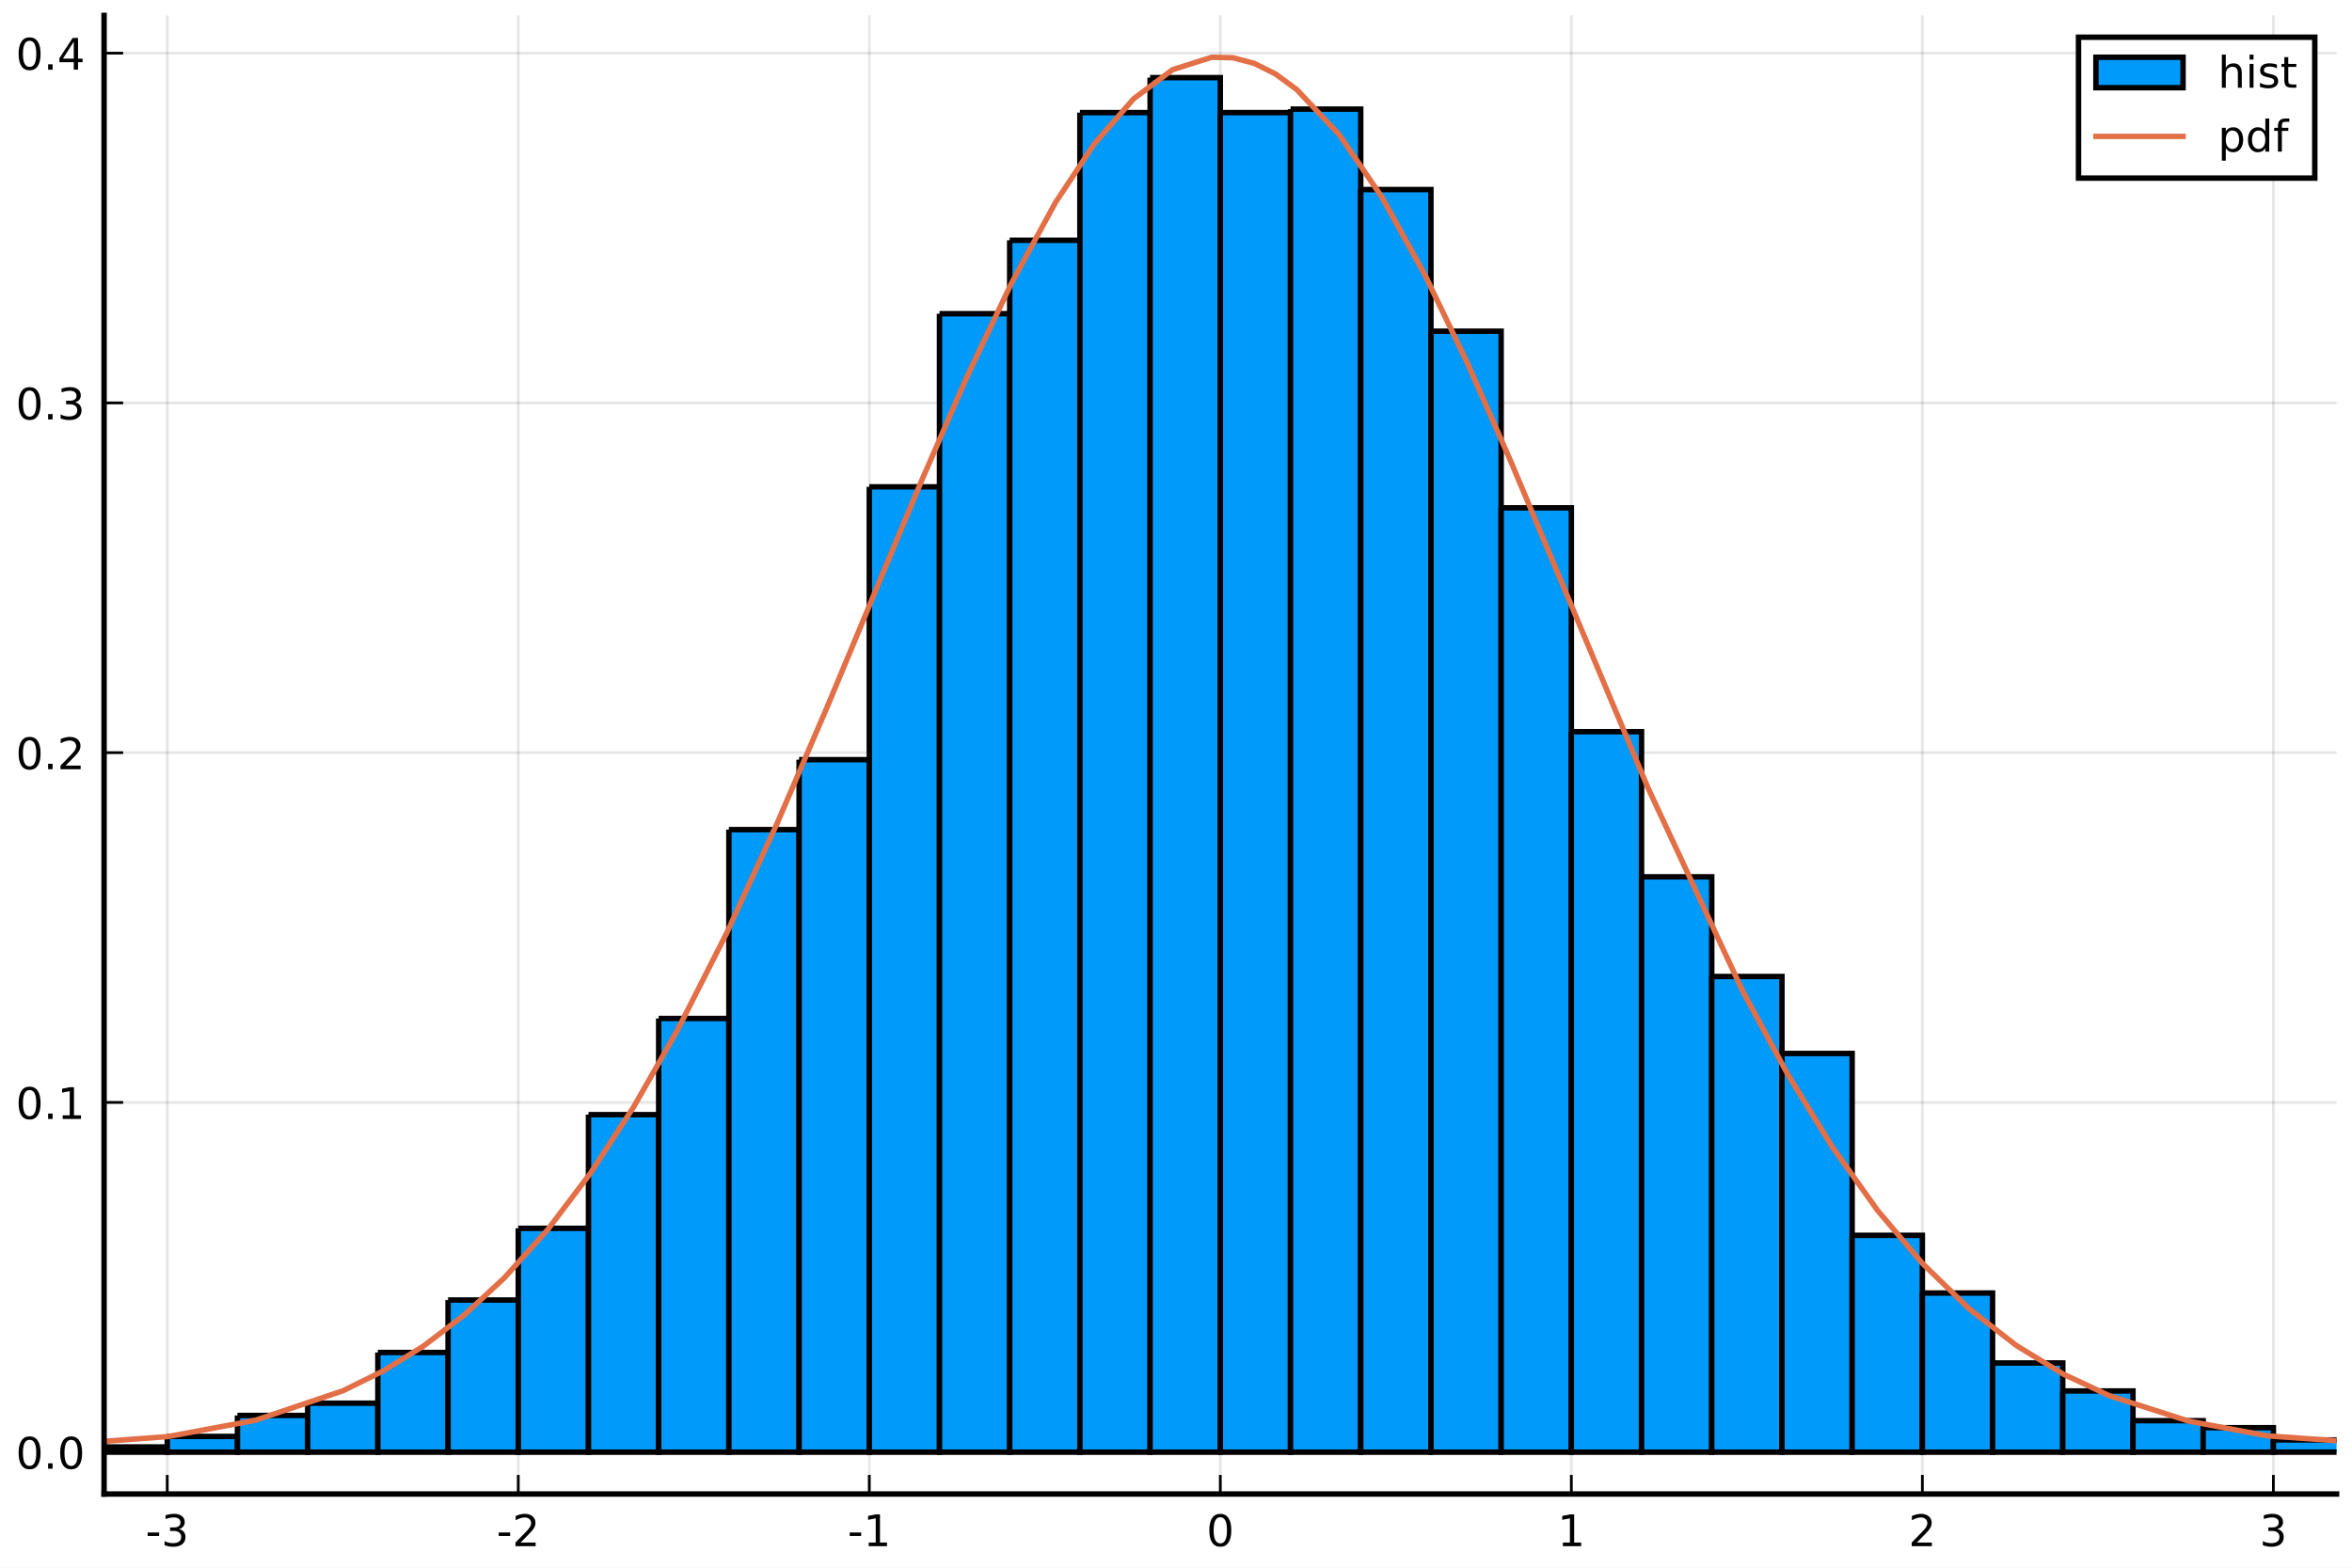
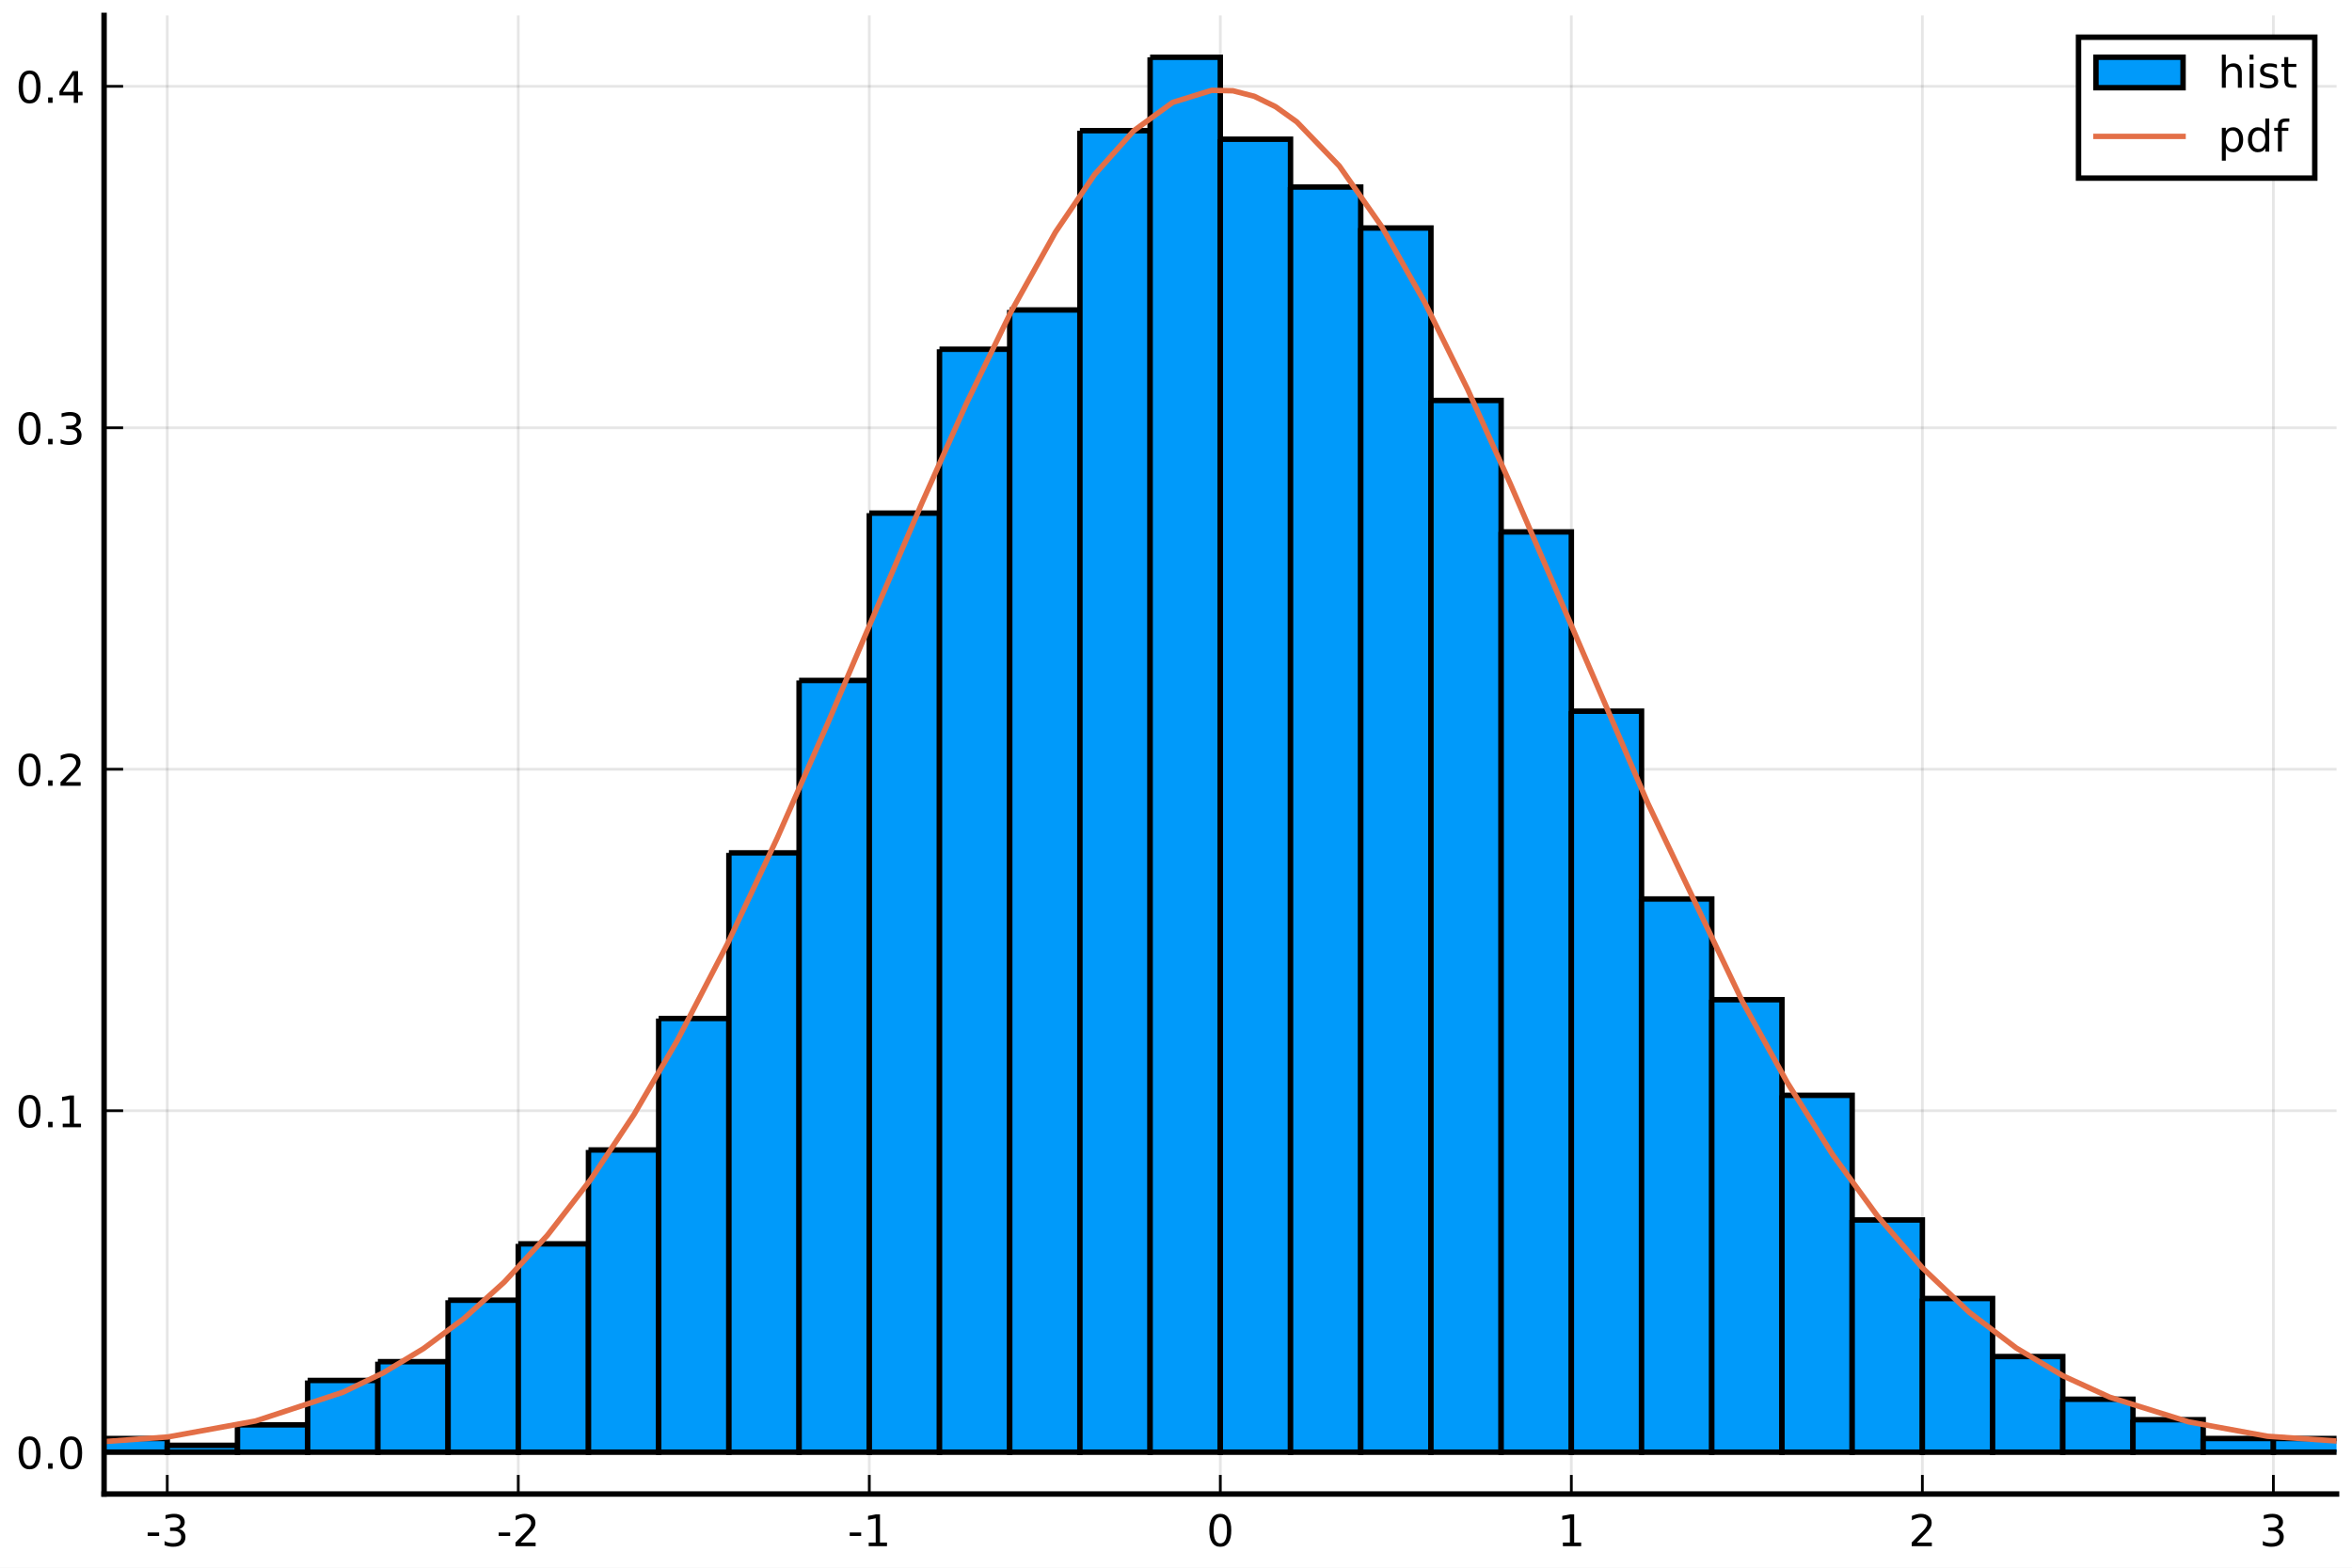
<svg xmlns="http://www.w3.org/2000/svg" xmlns:xlink="http://www.w3.org/1999/xlink" height="288pt" version="1.1" viewBox="0 0 432 288" width="432pt">
  <defs>
    <style type="text/css">
*{stroke-linecap:butt;stroke-linejoin:round;}
  </style>
  </defs>
  <g id="figure_1">
    <g id="patch_1">
      <path d="M 0 288  L 432 288  L 432 0  L 0 0  z " style="fill:#ffffff;" />
    </g>
    <g id="axes_1">
      <g id="patch_2">
        <path d="M 19.115 274.465  L 429.165 274.465  L 429.165 2.835  L 19.115 2.835  z " style="fill:#ffffff;" />
      </g>
      <g id="matplotlib.axis_1">
        <g id="xtick_1">
          <g id="line2d_1">
-             <path clip-path="url(#p0fd3b96373)" d="M 30.72 274.465  L 30.72 2.835  " style="fill:none;stroke:#000000;stroke-linecap:square;stroke-opacity:0.1;stroke-width:0.5;" />
+             <path clip-path="url(#p67e2ae4044)" d="M 30.72 274.465  L 30.72 2.835  " style="fill:none;stroke:#000000;stroke-linecap:square;stroke-opacity:0.1;stroke-width:0.5;" />
          </g>
          <g id="line2d_2">
            <defs>
-               <path d="M 0 0  L 0 -3.5  " id="mccc73d9f5c" style="stroke:#000000;stroke-width:0.5;" />
-             </defs>
-             <g>
-               <use style="stroke:#000000;stroke-width:0.5;" x="30.72" xlink:href="#mccc73d9f5c" y="274.465" />
+               <path d="M 0 0  L 0 -3.5  " id="m897deafb7d" style="stroke:#000000;stroke-width:0.5;" />
+             </defs>
+             <g>
+               <use style="stroke:#000000;stroke-width:0.5;" x="30.72" xlink:href="#m897deafb7d" y="274.465" />
            </g>
          </g>
          <g id="text_1">
            <defs>
              <path d="M 4.891 31.391  L 31.203 31.391  L 31.203 23.391  L 4.891 23.391  z " id="DejaVuSans-45" />
              <path d="M 40.578 39.312  Q 47.656 37.797 51.625 33  Q 55.609 28.219 55.609 21.188  Q 55.609 10.406 48.188 4.484  Q 40.766 -1.422 27.094 -1.422  Q 22.516 -1.422 17.656 -0.516  Q 12.797 0.391 7.625 2.203  L 7.625 11.719  Q 11.719 9.328 16.594 8.109  Q 21.484 6.891 26.812 6.891  Q 36.078 6.891 40.938 10.547  Q 45.797 14.203 45.797 21.188  Q 45.797 27.641 41.281 31.266  Q 36.766 34.906 28.719 34.906  L 20.219 34.906  L 20.219 43.016  L 29.109 43.016  Q 36.375 43.016 40.234 45.922  Q 44.094 48.828 44.094 54.297  Q 44.094 59.906 40.109 62.906  Q 36.141 65.922 28.719 65.922  Q 24.656 65.922 20.016 65.031  Q 15.375 64.156 9.812 62.312  L 9.812 71.094  Q 15.438 72.656 20.344 73.438  Q 25.25 74.219 29.594 74.219  Q 40.828 74.219 47.359 69.109  Q 53.906 64.016 53.906 55.328  Q 53.906 49.266 50.438 45.094  Q 46.969 40.922 40.578 39.312  z " id="DejaVuSans-51" />
            </defs>
            <g transform="translate(26.73173 284.0441)scale(0.08 -0.08)">
              <use xlink:href="#DejaVuSans-45" />
              <use x="36.084" xlink:href="#DejaVuSans-51" />
            </g>
          </g>
        </g>
        <g id="xtick_2">
          <g id="line2d_3">
-             <path clip-path="url(#p0fd3b96373)" d="M 95.193 274.465  L 95.193 2.835  " style="fill:none;stroke:#000000;stroke-linecap:square;stroke-opacity:0.1;stroke-width:0.5;" />
+             <path clip-path="url(#p67e2ae4044)" d="M 95.193 274.465  L 95.193 2.835  " style="fill:none;stroke:#000000;stroke-linecap:square;stroke-opacity:0.1;stroke-width:0.5;" />
          </g>
          <g id="line2d_4">
            <g>
-               <use style="stroke:#000000;stroke-width:0.5;" x="95.193" xlink:href="#mccc73d9f5c" y="274.465" />
+               <use style="stroke:#000000;stroke-width:0.5;" x="95.193" xlink:href="#m897deafb7d" y="274.465" />
            </g>
          </g>
          <g id="text_2">
            <defs>
              <path d="M 19.188 8.297  L 53.609 8.297  L 53.609 0  L 7.328 0  L 7.328 8.297  Q 12.938 14.109 22.625 23.891  Q 32.328 33.688 34.812 36.531  Q 39.547 41.844 41.422 45.531  Q 43.312 49.219 43.312 52.781  Q 43.312 58.594 39.234 62.25  Q 35.156 65.922 28.609 65.922  Q 23.969 65.922 18.812 64.312  Q 13.672 62.703 7.812 59.422  L 7.812 69.391  Q 13.766 71.781 18.938 73  Q 24.125 74.219 28.422 74.219  Q 39.75 74.219 46.484 68.547  Q 53.219 62.891 53.219 53.422  Q 53.219 48.922 51.531 44.891  Q 49.859 40.875 45.406 35.406  Q 44.188 33.984 37.641 27.219  Q 31.109 20.453 19.188 8.297  z " id="DejaVuSans-50" />
            </defs>
            <g transform="translate(91.20511 284.0441)scale(0.08 -0.08)">
              <use xlink:href="#DejaVuSans-45" />
              <use x="36.084" xlink:href="#DejaVuSans-50" />
            </g>
          </g>
        </g>
        <g id="xtick_3">
          <g id="line2d_5">
-             <path clip-path="url(#p0fd3b96373)" d="M 159.667 274.465  L 159.667 2.835  " style="fill:none;stroke:#000000;stroke-linecap:square;stroke-opacity:0.1;stroke-width:0.5;" />
+             <path clip-path="url(#p67e2ae4044)" d="M 159.667 274.465  L 159.667 2.835  " style="fill:none;stroke:#000000;stroke-linecap:square;stroke-opacity:0.1;stroke-width:0.5;" />
          </g>
          <g id="line2d_6">
            <g>
-               <use style="stroke:#000000;stroke-width:0.5;" x="159.667" xlink:href="#mccc73d9f5c" y="274.465" />
+               <use style="stroke:#000000;stroke-width:0.5;" x="159.667" xlink:href="#m897deafb7d" y="274.465" />
            </g>
          </g>
          <g id="text_3">
            <defs>
              <path d="M 12.406 8.297  L 28.516 8.297  L 28.516 63.922  L 10.984 60.406  L 10.984 69.391  L 28.422 72.906  L 38.281 72.906  L 38.281 8.297  L 54.391 8.297  L 54.391 0  L 12.406 0  z " id="DejaVuSans-49" />
            </defs>
            <g transform="translate(155.6785 284.0441)scale(0.08 -0.08)">
              <use xlink:href="#DejaVuSans-45" />
              <use x="36.084" xlink:href="#DejaVuSans-49" />
            </g>
          </g>
        </g>
        <g id="xtick_4">
          <g id="line2d_7">
-             <path clip-path="url(#p0fd3b96373)" d="M 224.14 274.465  L 224.14 2.835  " style="fill:none;stroke:#000000;stroke-linecap:square;stroke-opacity:0.1;stroke-width:0.5;" />
+             <path clip-path="url(#p67e2ae4044)" d="M 224.14 274.465  L 224.14 2.835  " style="fill:none;stroke:#000000;stroke-linecap:square;stroke-opacity:0.1;stroke-width:0.5;" />
          </g>
          <g id="line2d_8">
            <g>
-               <use style="stroke:#000000;stroke-width:0.5;" x="224.14" xlink:href="#mccc73d9f5c" y="274.465" />
+               <use style="stroke:#000000;stroke-width:0.5;" x="224.14" xlink:href="#m897deafb7d" y="274.465" />
            </g>
          </g>
          <g id="text_4">
            <defs>
              <path d="M 31.781 66.406  Q 24.172 66.406 20.328 58.906  Q 16.5 51.422 16.5 36.375  Q 16.5 21.391 20.328 13.891  Q 24.172 6.391 31.781 6.391  Q 39.453 6.391 43.281 13.891  Q 47.125 21.391 47.125 36.375  Q 47.125 51.422 43.281 58.906  Q 39.453 66.406 31.781 66.406  z M 31.781 74.219  Q 44.047 74.219 50.516 64.516  Q 56.984 54.828 56.984 36.375  Q 56.984 17.969 50.516 8.266  Q 44.047 -1.422 31.781 -1.422  Q 19.531 -1.422 13.062 8.266  Q 6.594 17.969 6.594 36.375  Q 6.594 54.828 13.062 64.516  Q 19.531 74.219 31.781 74.219  z " id="DejaVuSans-48" />
            </defs>
            <g transform="translate(221.595 284.0441)scale(0.08 -0.08)">
              <use xlink:href="#DejaVuSans-48" />
            </g>
          </g>
        </g>
        <g id="xtick_5">
          <g id="line2d_9">
-             <path clip-path="url(#p0fd3b96373)" d="M 288.613 274.465  L 288.613 2.835  " style="fill:none;stroke:#000000;stroke-linecap:square;stroke-opacity:0.1;stroke-width:0.5;" />
+             <path clip-path="url(#p67e2ae4044)" d="M 288.613 274.465  L 288.613 2.835  " style="fill:none;stroke:#000000;stroke-linecap:square;stroke-opacity:0.1;stroke-width:0.5;" />
          </g>
          <g id="line2d_10">
            <g>
-               <use style="stroke:#000000;stroke-width:0.5;" x="288.613" xlink:href="#mccc73d9f5c" y="274.465" />
+               <use style="stroke:#000000;stroke-width:0.5;" x="288.613" xlink:href="#m897deafb7d" y="274.465" />
            </g>
          </g>
          <g id="text_5">
            <g transform="translate(286.0684 284.0441)scale(0.08 -0.08)">
              <use xlink:href="#DejaVuSans-49" />
            </g>
          </g>
        </g>
        <g id="xtick_6">
          <g id="line2d_11">
-             <path clip-path="url(#p0fd3b96373)" d="M 353.087 274.465  L 353.087 2.835  " style="fill:none;stroke:#000000;stroke-linecap:square;stroke-opacity:0.1;stroke-width:0.5;" />
+             <path clip-path="url(#p67e2ae4044)" d="M 353.087 274.465  L 353.087 2.835  " style="fill:none;stroke:#000000;stroke-linecap:square;stroke-opacity:0.1;stroke-width:0.5;" />
          </g>
          <g id="line2d_12">
            <g>
-               <use style="stroke:#000000;stroke-width:0.5;" x="353.087" xlink:href="#mccc73d9f5c" y="274.465" />
+               <use style="stroke:#000000;stroke-width:0.5;" x="353.087" xlink:href="#m897deafb7d" y="274.465" />
            </g>
          </g>
          <g id="text_6">
            <g transform="translate(350.5418 284.0441)scale(0.08 -0.08)">
              <use xlink:href="#DejaVuSans-50" />
            </g>
          </g>
        </g>
        <g id="xtick_7">
          <g id="line2d_13">
-             <path clip-path="url(#p0fd3b96373)" d="M 417.56 274.465  L 417.56 2.835  " style="fill:none;stroke:#000000;stroke-linecap:square;stroke-opacity:0.1;stroke-width:0.5;" />
+             <path clip-path="url(#p67e2ae4044)" d="M 417.56 274.465  L 417.56 2.835  " style="fill:none;stroke:#000000;stroke-linecap:square;stroke-opacity:0.1;stroke-width:0.5;" />
          </g>
          <g id="line2d_14">
            <g>
-               <use style="stroke:#000000;stroke-width:0.5;" x="417.56" xlink:href="#mccc73d9f5c" y="274.465" />
+               <use style="stroke:#000000;stroke-width:0.5;" x="417.56" xlink:href="#m897deafb7d" y="274.465" />
            </g>
          </g>
          <g id="text_7">
            <g transform="translate(415.0151 284.0441)scale(0.08 -0.08)">
              <use xlink:href="#DejaVuSans-51" />
            </g>
          </g>
        </g>
      </g>
      <g id="matplotlib.axis_2">
        <g id="ytick_1">
          <g id="line2d_15">
-             <path clip-path="url(#p0fd3b96373)" d="M 19.115 266.778  L 429.165 266.778  " style="fill:none;stroke:#000000;stroke-linecap:square;stroke-opacity:0.1;stroke-width:0.5;" />
+             <path clip-path="url(#p67e2ae4044)" d="M 19.115 266.778  L 429.165 266.778  " style="fill:none;stroke:#000000;stroke-linecap:square;stroke-opacity:0.1;stroke-width:0.5;" />
          </g>
          <g id="line2d_16">
            <defs>
-               <path d="M 0 0  L 3.5 0  " id="m187444dc14" style="stroke:#000000;stroke-width:0.5;" />
-             </defs>
-             <g>
-               <use style="stroke:#000000;stroke-width:0.5;" x="19.115" xlink:href="#m187444dc14" y="266.778" />
+               <path d="M 0 0  L 3.5 0  " id="mf2815940d1" style="stroke:#000000;stroke-width:0.5;" />
+             </defs>
+             <g>
+               <use style="stroke:#000000;stroke-width:0.5;" x="19.115" xlink:href="#mf2815940d1" y="266.778" />
            </g>
          </g>
          <g id="text_8">
            <defs>
              <path d="M 10.688 12.406  L 21 12.406  L 21 0  L 10.688 0  z " id="DejaVuSans-46" />
            </defs>
            <g transform="translate(2.892146 269.8171)scale(0.08 -0.08)">
              <use xlink:href="#DejaVuSans-48" />
              <use x="63.623" xlink:href="#DejaVuSans-46" />
              <use x="95.41" xlink:href="#DejaVuSans-48" />
            </g>
          </g>
        </g>
        <g id="ytick_2">
          <g id="line2d_17">
-             <path clip-path="url(#p0fd3b96373)" d="M 19.115 202.524  L 429.165 202.524  " style="fill:none;stroke:#000000;stroke-linecap:square;stroke-opacity:0.1;stroke-width:0.5;" />
+             <path clip-path="url(#p67e2ae4044)" d="M 19.115 204.047  L 429.165 204.047  " style="fill:none;stroke:#000000;stroke-linecap:square;stroke-opacity:0.1;stroke-width:0.5;" />
          </g>
          <g id="line2d_18">
            <g>
-               <use style="stroke:#000000;stroke-width:0.5;" x="19.115" xlink:href="#m187444dc14" y="202.524" />
+               <use style="stroke:#000000;stroke-width:0.5;" x="19.115" xlink:href="#mf2815940d1" y="204.047" />
            </g>
          </g>
          <g id="text_9">
-             <g transform="translate(2.892146 205.5638)scale(0.08 -0.08)">
+             <g transform="translate(2.892146 207.0863)scale(0.08 -0.08)">
              <use xlink:href="#DejaVuSans-48" />
              <use x="63.623" xlink:href="#DejaVuSans-46" />
              <use x="95.41" xlink:href="#DejaVuSans-49" />
            </g>
          </g>
        </g>
        <g id="ytick_3">
          <g id="line2d_19">
-             <path clip-path="url(#p0fd3b96373)" d="M 19.115 138.271  L 429.165 138.271  " style="fill:none;stroke:#000000;stroke-linecap:square;stroke-opacity:0.1;stroke-width:0.5;" />
+             <path clip-path="url(#p67e2ae4044)" d="M 19.115 141.316  L 429.165 141.316  " style="fill:none;stroke:#000000;stroke-linecap:square;stroke-opacity:0.1;stroke-width:0.5;" />
          </g>
          <g id="line2d_20">
            <g>
-               <use style="stroke:#000000;stroke-width:0.5;" x="19.115" xlink:href="#m187444dc14" y="138.271" />
+               <use style="stroke:#000000;stroke-width:0.5;" x="19.115" xlink:href="#mf2815940d1" y="141.316" />
            </g>
          </g>
          <g id="text_10">
-             <g transform="translate(2.892146 141.3105)scale(0.08 -0.08)">
+             <g transform="translate(2.892146 144.3554)scale(0.08 -0.08)">
              <use xlink:href="#DejaVuSans-48" />
              <use x="63.623" xlink:href="#DejaVuSans-46" />
              <use x="95.41" xlink:href="#DejaVuSans-50" />
            </g>
          </g>
        </g>
        <g id="ytick_4">
          <g id="line2d_21">
-             <path clip-path="url(#p0fd3b96373)" d="M 19.115 74.018  L 429.165 74.018  " style="fill:none;stroke:#000000;stroke-linecap:square;stroke-opacity:0.1;stroke-width:0.5;" />
+             <path clip-path="url(#p67e2ae4044)" d="M 19.115 78.585  L 429.165 78.585  " style="fill:none;stroke:#000000;stroke-linecap:square;stroke-opacity:0.1;stroke-width:0.5;" />
          </g>
          <g id="line2d_22">
            <g>
-               <use style="stroke:#000000;stroke-width:0.5;" x="19.115" xlink:href="#m187444dc14" y="74.018" />
+               <use style="stroke:#000000;stroke-width:0.5;" x="19.115" xlink:href="#mf2815940d1" y="78.585" />
            </g>
          </g>
          <g id="text_11">
-             <g transform="translate(2.892146 77.05729)scale(0.08 -0.08)">
+             <g transform="translate(2.892146 81.62462)scale(0.08 -0.08)">
              <use xlink:href="#DejaVuSans-48" />
              <use x="63.623" xlink:href="#DejaVuSans-46" />
              <use x="95.41" xlink:href="#DejaVuSans-51" />
            </g>
          </g>
        </g>
        <g id="ytick_5">
          <g id="line2d_23">
-             <path clip-path="url(#p0fd3b96373)" d="M 19.115 9.765  L 429.165 9.765  " style="fill:none;stroke:#000000;stroke-linecap:square;stroke-opacity:0.1;stroke-width:0.5;" />
+             <path clip-path="url(#p67e2ae4044)" d="M 19.115 15.854  L 429.165 15.854  " style="fill:none;stroke:#000000;stroke-linecap:square;stroke-opacity:0.1;stroke-width:0.5;" />
          </g>
          <g id="line2d_24">
            <g>
-               <use style="stroke:#000000;stroke-width:0.5;" x="19.115" xlink:href="#m187444dc14" y="9.765" />
+               <use style="stroke:#000000;stroke-width:0.5;" x="19.115" xlink:href="#mf2815940d1" y="15.854" />
            </g>
          </g>
          <g id="text_12">
            <defs>
              <path d="M 37.797 64.312  L 12.891 25.391  L 37.797 25.391  z M 35.203 72.906  L 47.609 72.906  L 47.609 25.391  L 58.016 25.391  L 58.016 17.188  L 47.609 17.188  L 47.609 0  L 37.797 0  L 37.797 17.188  L 4.891 17.188  L 4.891 26.703  z " id="DejaVuSans-52" />
            </defs>
-             <g transform="translate(2.892146 12.80403)scale(0.08 -0.08)">
+             <g transform="translate(2.892146 18.8938)scale(0.08 -0.08)">
              <use xlink:href="#DejaVuSans-48" />
              <use x="63.623" xlink:href="#DejaVuSans-46" />
              <use x="95.41" xlink:href="#DejaVuSans-52" />
            </g>
          </g>
        </g>
      </g>
      <g id="patch_3">
-         <path clip-path="url(#p0fd3b96373)" d="M -46.648 266.456  L -46.648 266.778  L -33.754 266.778  L -33.754 266.456  L -46.648 266.456  " style="fill:#009afa;stroke:#000000;stroke-linejoin:miter;" />
+         <path clip-path="url(#p67e2ae4044)" d="M -20.859 266.15  L -20.859 266.778  L -7.964 266.778  L -7.964 266.15  L -20.859 266.15  " style="fill:#009afa;stroke:#000000;stroke-linejoin:miter;" />
      </g>
      <g id="patch_4">
-         <path clip-path="url(#p0fd3b96373)" d="M -33.754 266.778  L -33.754 266.778  L -20.859 266.778  L -20.859 266.778  L -33.754 266.778  " style="fill:#009afa;stroke:#000000;stroke-linejoin:miter;" />
+         <path clip-path="url(#p67e2ae4044)" d="M -7.964 265.837  L -7.964 266.778  L 4.931 266.778  L 4.931 265.837  L -7.964 265.837  " style="fill:#009afa;stroke:#000000;stroke-linejoin:miter;" />
      </g>
      <g id="patch_5">
-         <path clip-path="url(#p0fd3b96373)" d="M -20.859 266.456  L -20.859 266.778  L -7.964 266.778  L -7.964 266.456  L -20.859 266.456  " style="fill:#009afa;stroke:#000000;stroke-linejoin:miter;" />
+         <path clip-path="url(#p67e2ae4044)" d="M 4.931 265.837  L 4.931 266.778  L 17.825 266.778  L 17.825 265.837  L 4.931 265.837  " style="fill:#009afa;stroke:#000000;stroke-linejoin:miter;" />
      </g>
      <g id="patch_6">
-         <path clip-path="url(#p0fd3b96373)" d="M -7.964 266.135  L -7.964 266.778  L 4.931 266.778  L 4.931 266.135  L -7.964 266.135  " style="fill:#009afa;stroke:#000000;stroke-linejoin:miter;" />
+         <path clip-path="url(#p67e2ae4044)" d="M 17.825 264.268  L 17.825 266.778  L 30.72 266.778  L 30.72 264.268  L 17.825 264.268  " style="fill:#009afa;stroke:#000000;stroke-linejoin:miter;" />
      </g>
      <g id="patch_7">
-         <path clip-path="url(#p0fd3b96373)" d="M 4.931 266.135  L 4.931 266.778  L 17.825 266.778  L 17.825 266.135  L 4.931 266.135  " style="fill:#009afa;stroke:#000000;stroke-linejoin:miter;" />
+         <path clip-path="url(#p67e2ae4044)" d="M 30.72 265.523  L 30.72 266.778  L 43.615 266.778  L 43.615 265.523  L 30.72 265.523  " style="fill:#009afa;stroke:#000000;stroke-linejoin:miter;" />
      </g>
      <g id="patch_8">
-         <path clip-path="url(#p0fd3b96373)" d="M 17.825 265.814  L 17.825 266.778  L 30.72 266.778  L 30.72 265.814  L 17.825 265.814  " style="fill:#009afa;stroke:#000000;stroke-linejoin:miter;" />
+         <path clip-path="url(#p67e2ae4044)" d="M 43.615 261.759  L 43.615 266.778  L 56.509 266.778  L 56.509 261.759  L 43.615 261.759  " style="fill:#009afa;stroke:#000000;stroke-linejoin:miter;" />
      </g>
      <g id="patch_9">
-         <path clip-path="url(#p0fd3b96373)" d="M 30.72 263.886  L 30.72 266.778  L 43.615 266.778  L 43.615 263.886  L 30.72 263.886  " style="fill:#009afa;stroke:#000000;stroke-linejoin:miter;" />
+         <path clip-path="url(#p67e2ae4044)" d="M 56.509 253.604  L 56.509 266.778  L 69.404 266.778  L 69.404 253.604  L 56.509 253.604  " style="fill:#009afa;stroke:#000000;stroke-linejoin:miter;" />
      </g>
      <g id="patch_10">
-         <path clip-path="url(#p0fd3b96373)" d="M 43.615 260.031  L 43.615 266.778  L 56.509 266.778  L 56.509 260.031  L 43.615 260.031  " style="fill:#009afa;stroke:#000000;stroke-linejoin:miter;" />
+         <path clip-path="url(#p67e2ae4044)" d="M 69.404 250.154  L 69.404 266.778  L 82.299 266.778  L 82.299 250.154  L 69.404 250.154  " style="fill:#009afa;stroke:#000000;stroke-linejoin:miter;" />
      </g>
      <g id="patch_11">
-         <path clip-path="url(#p0fd3b96373)" d="M 56.509 257.782  L 56.509 266.778  L 69.404 266.778  L 69.404 257.782  L 56.509 257.782  " style="fill:#009afa;stroke:#000000;stroke-linejoin:miter;" />
+         <path clip-path="url(#p67e2ae4044)" d="M 82.299 238.862  L 82.299 266.778  L 95.193 266.778  L 95.193 238.862  L 82.299 238.862  " style="fill:#009afa;stroke:#000000;stroke-linejoin:miter;" />
      </g>
      <g id="patch_12">
-         <path clip-path="url(#p0fd3b96373)" d="M 69.404 248.466  L 69.404 266.778  L 82.299 266.778  L 82.299 248.466  L 69.404 248.466  " style="fill:#009afa;stroke:#000000;stroke-linejoin:miter;" />
+         <path clip-path="url(#p67e2ae4044)" d="M 95.193 228.512  L 95.193 266.778  L 108.088 266.778  L 108.088 228.512  L 95.193 228.512  " style="fill:#009afa;stroke:#000000;stroke-linejoin:miter;" />
      </g>
      <g id="patch_13">
-         <path clip-path="url(#p0fd3b96373)" d="M 82.299 238.828  L 82.299 266.778  L 95.193 266.778  L 95.193 238.828  L 82.299 238.828  " style="fill:#009afa;stroke:#000000;stroke-linejoin:miter;" />
+         <path clip-path="url(#p67e2ae4044)" d="M 108.088 211.261  L 108.088 266.778  L 120.983 266.778  L 120.983 211.261  L 108.088 211.261  " style="fill:#009afa;stroke:#000000;stroke-linejoin:miter;" />
      </g>
      <g id="patch_14">
-         <path clip-path="url(#p0fd3b96373)" d="M 95.193 225.656  L 95.193 266.778  L 108.088 266.778  L 108.088 225.656  L 95.193 225.656  " style="fill:#009afa;stroke:#000000;stroke-linejoin:miter;" />
+         <path clip-path="url(#p67e2ae4044)" d="M 120.983 187.11  L 120.983 266.778  L 133.877 266.778  L 133.877 187.11  L 120.983 187.11  " style="fill:#009afa;stroke:#000000;stroke-linejoin:miter;" />
      </g>
      <g id="patch_15">
-         <path clip-path="url(#p0fd3b96373)" d="M 108.088 204.773  L 108.088 266.778  L 120.983 266.778  L 120.983 204.773  L 108.088 204.773  " style="fill:#009afa;stroke:#000000;stroke-linejoin:miter;" />
+         <path clip-path="url(#p67e2ae4044)" d="M 133.877 156.685  L 133.877 266.778  L 146.772 266.778  L 146.772 156.685  L 133.877 156.685  " style="fill:#009afa;stroke:#000000;stroke-linejoin:miter;" />
      </g>
      <g id="patch_16">
-         <path clip-path="url(#p0fd3b96373)" d="M 120.983 187.104  L 120.983 266.778  L 133.877 266.778  L 133.877 187.104  L 120.983 187.104  " style="fill:#009afa;stroke:#000000;stroke-linejoin:miter;" />
+         <path clip-path="url(#p67e2ae4044)" d="M 146.772 125.006  L 146.772 266.778  L 159.667 266.778  L 159.667 125.006  L 146.772 125.006  " style="fill:#009afa;stroke:#000000;stroke-linejoin:miter;" />
      </g>
      <g id="patch_17">
-         <path clip-path="url(#p0fd3b96373)" d="M 133.877 152.407  L 133.877 266.778  L 146.772 266.778  L 146.772 152.407  L 133.877 152.407  " style="fill:#009afa;stroke:#000000;stroke-linejoin:miter;" />
+         <path clip-path="url(#p67e2ae4044)" d="M 159.667 94.268  L 159.667 266.778  L 172.561 266.778  L 172.561 94.268  L 159.667 94.268  " style="fill:#009afa;stroke:#000000;stroke-linejoin:miter;" />
      </g>
      <g id="patch_18">
-         <path clip-path="url(#p0fd3b96373)" d="M 146.772 139.556  L 146.772 266.778  L 159.667 266.778  L 159.667 139.556  L 146.772 139.556  " style="fill:#009afa;stroke:#000000;stroke-linejoin:miter;" />
+         <path clip-path="url(#p67e2ae4044)" d="M 172.561 64.157  L 172.561 266.778  L 185.456 266.778  L 185.456 64.157  L 172.561 64.157  " style="fill:#009afa;stroke:#000000;stroke-linejoin:miter;" />
      </g>
      <g id="patch_19">
-         <path clip-path="url(#p0fd3b96373)" d="M 159.667 89.439  L 159.667 266.778  L 172.561 266.778  L 172.561 89.439  L 159.667 89.439  " style="fill:#009afa;stroke:#000000;stroke-linejoin:miter;" />
+         <path clip-path="url(#p67e2ae4044)" d="M 185.456 56.943  L 185.456 266.778  L 198.351 266.778  L 198.351 56.943  L 185.456 56.943  " style="fill:#009afa;stroke:#000000;stroke-linejoin:miter;" />
      </g>
      <g id="patch_20">
-         <path clip-path="url(#p0fd3b96373)" d="M 172.561 57.633  L 172.561 266.778  L 185.456 266.778  L 185.456 57.633  L 172.561 57.633  " style="fill:#009afa;stroke:#000000;stroke-linejoin:miter;" />
+         <path clip-path="url(#p67e2ae4044)" d="M 198.351 24.009  L 198.351 266.778  L 211.245 266.778  L 211.245 24.009  L 198.351 24.009  " style="fill:#009afa;stroke:#000000;stroke-linejoin:miter;" />
      </g>
      <g id="patch_21">
-         <path clip-path="url(#p0fd3b96373)" d="M 185.456 44.14  L 185.456 266.778  L 198.351 266.778  L 198.351 44.14  L 185.456 44.14  " style="fill:#009afa;stroke:#000000;stroke-linejoin:miter;" />
+         <path clip-path="url(#p67e2ae4044)" d="M 211.245 10.522  L 211.245 266.778  L 224.14 266.778  L 224.14 10.522  L 211.245 10.522  " style="fill:#009afa;stroke:#000000;stroke-linejoin:miter;" />
      </g>
      <g id="patch_22">
-         <path clip-path="url(#p0fd3b96373)" d="M 198.351 20.688  L 198.351 266.778  L 211.245 266.778  L 211.245 20.688  L 198.351 20.688  " style="fill:#009afa;stroke:#000000;stroke-linejoin:miter;" />
+         <path clip-path="url(#p67e2ae4044)" d="M 224.14 25.578  L 224.14 266.778  L 237.035 266.778  L 237.035 25.578  L 224.14 25.578  " style="fill:#009afa;stroke:#000000;stroke-linejoin:miter;" />
      </g>
      <g id="patch_23">
-         <path clip-path="url(#p0fd3b96373)" d="M 211.245 14.262  L 211.245 266.778  L 224.14 266.778  L 224.14 14.262  L 211.245 14.262  " style="fill:#009afa;stroke:#000000;stroke-linejoin:miter;" />
+         <path clip-path="url(#p67e2ae4044)" d="M 237.035 34.36  L 237.035 266.778  L 249.929 266.778  L 249.929 34.36  L 237.035 34.36  " style="fill:#009afa;stroke:#000000;stroke-linejoin:miter;" />
      </g>
      <g id="patch_24">
-         <path clip-path="url(#p0fd3b96373)" d="M 224.14 20.688  L 224.14 266.778  L 237.035 266.778  L 237.035 20.688  L 224.14 20.688  " style="fill:#009afa;stroke:#000000;stroke-linejoin:miter;" />
+         <path clip-path="url(#p67e2ae4044)" d="M 249.929 41.888  L 249.929 266.778  L 262.824 266.778  L 262.824 41.888  L 249.929 41.888  " style="fill:#009afa;stroke:#000000;stroke-linejoin:miter;" />
      </g>
      <g id="patch_25">
-         <path clip-path="url(#p0fd3b96373)" d="M 237.035 20.045  L 237.035 266.778  L 249.929 266.778  L 249.929 20.045  L 237.035 20.045  " style="fill:#009afa;stroke:#000000;stroke-linejoin:miter;" />
+         <path clip-path="url(#p67e2ae4044)" d="M 262.824 73.567  L 262.824 266.778  L 275.719 266.778  L 275.719 73.567  L 262.824 73.567  " style="fill:#009afa;stroke:#000000;stroke-linejoin:miter;" />
      </g>
      <g id="patch_26">
-         <path clip-path="url(#p0fd3b96373)" d="M 249.929 34.823  L 249.929 266.778  L 262.824 266.778  L 262.824 34.823  L 249.929 34.823  " style="fill:#009afa;stroke:#000000;stroke-linejoin:miter;" />
+         <path clip-path="url(#p67e2ae4044)" d="M 275.719 97.718  L 275.719 266.778  L 288.613 266.778  L 288.613 97.718  L 275.719 97.718  " style="fill:#009afa;stroke:#000000;stroke-linejoin:miter;" />
      </g>
      <g id="patch_27">
-         <path clip-path="url(#p0fd3b96373)" d="M 262.824 60.846  L 262.824 266.778  L 275.719 266.778  L 275.719 60.846  L 262.824 60.846  " style="fill:#009afa;stroke:#000000;stroke-linejoin:miter;" />
+         <path clip-path="url(#p67e2ae4044)" d="M 288.613 130.652  L 288.613 266.778  L 301.508 266.778  L 301.508 130.652  L 288.613 130.652  " style="fill:#009afa;stroke:#000000;stroke-linejoin:miter;" />
      </g>
      <g id="patch_28">
-         <path clip-path="url(#p0fd3b96373)" d="M 275.719 93.294  L 275.719 266.778  L 288.613 266.778  L 288.613 93.294  L 275.719 93.294  " style="fill:#009afa;stroke:#000000;stroke-linejoin:miter;" />
+         <path clip-path="url(#p67e2ae4044)" d="M 301.508 165.154  L 301.508 266.778  L 314.403 266.778  L 314.403 165.154  L 301.508 165.154  " style="fill:#009afa;stroke:#000000;stroke-linejoin:miter;" />
      </g>
      <g id="patch_29">
-         <path clip-path="url(#p0fd3b96373)" d="M 288.613 134.416  L 288.613 266.778  L 301.508 266.778  L 301.508 134.416  L 288.613 134.416  " style="fill:#009afa;stroke:#000000;stroke-linejoin:miter;" />
+         <path clip-path="url(#p67e2ae4044)" d="M 314.403 183.659  L 314.403 266.778  L 327.297 266.778  L 327.297 183.659  L 314.403 183.659  " style="fill:#009afa;stroke:#000000;stroke-linejoin:miter;" />
      </g>
      <g id="patch_30">
-         <path clip-path="url(#p0fd3b96373)" d="M 301.508 161.081  L 301.508 266.778  L 314.403 266.778  L 314.403 161.081  L 301.508 161.081  " style="fill:#009afa;stroke:#000000;stroke-linejoin:miter;" />
+         <path clip-path="url(#p67e2ae4044)" d="M 327.297 201.224  L 327.297 266.778  L 340.192 266.778  L 340.192 201.224  L 327.297 201.224  " style="fill:#009afa;stroke:#000000;stroke-linejoin:miter;" />
      </g>
      <g id="patch_31">
-         <path clip-path="url(#p0fd3b96373)" d="M 314.403 179.393  L 314.403 266.778  L 327.297 266.778  L 327.297 179.393  L 314.403 179.393  " style="fill:#009afa;stroke:#000000;stroke-linejoin:miter;" />
+         <path clip-path="url(#p67e2ae4044)" d="M 340.192 224.121  L 340.192 266.778  L 353.087 266.778  L 353.087 224.121  L 340.192 224.121  " style="fill:#009afa;stroke:#000000;stroke-linejoin:miter;" />
      </g>
      <g id="patch_32">
-         <path clip-path="url(#p0fd3b96373)" d="M 327.297 193.529  L 327.297 266.778  L 340.192 266.778  L 340.192 193.529  L 327.297 193.529  " style="fill:#009afa;stroke:#000000;stroke-linejoin:miter;" />
+         <path clip-path="url(#p67e2ae4044)" d="M 353.087 238.549  L 353.087 266.778  L 365.981 266.778  L 365.981 238.549  L 353.087 238.549  " style="fill:#009afa;stroke:#000000;stroke-linejoin:miter;" />
      </g>
      <g id="patch_33">
-         <path clip-path="url(#p0fd3b96373)" d="M 340.192 226.941  L 340.192 266.778  L 353.087 266.778  L 353.087 226.941  L 340.192 226.941  " style="fill:#009afa;stroke:#000000;stroke-linejoin:miter;" />
+         <path clip-path="url(#p67e2ae4044)" d="M 365.981 249.213  L 365.981 266.778  L 378.876 266.778  L 378.876 249.213  L 365.981 249.213  " style="fill:#009afa;stroke:#000000;stroke-linejoin:miter;" />
      </g>
      <g id="patch_34">
-         <path clip-path="url(#p0fd3b96373)" d="M 353.087 237.542  L 353.087 266.778  L 365.981 266.778  L 365.981 237.542  L 353.087 237.542  " style="fill:#009afa;stroke:#000000;stroke-linejoin:miter;" />
+         <path clip-path="url(#p67e2ae4044)" d="M 378.876 257.054  L 378.876 266.778  L 391.771 266.778  L 391.771 257.054  L 378.876 257.054  " style="fill:#009afa;stroke:#000000;stroke-linejoin:miter;" />
      </g>
      <g id="patch_35">
-         <path clip-path="url(#p0fd3b96373)" d="M 365.981 250.393  L 365.981 266.778  L 378.876 266.778  L 378.876 250.393  L 365.981 250.393  " style="fill:#009afa;stroke:#000000;stroke-linejoin:miter;" />
+         <path clip-path="url(#p67e2ae4044)" d="M 391.771 260.818  L 391.771 266.778  L 404.665 266.778  L 404.665 260.818  L 391.771 260.818  " style="fill:#009afa;stroke:#000000;stroke-linejoin:miter;" />
      </g>
      <g id="patch_36">
-         <path clip-path="url(#p0fd3b96373)" d="M 378.876 255.533  L 378.876 266.778  L 391.771 266.778  L 391.771 255.533  L 378.876 255.533  " style="fill:#009afa;stroke:#000000;stroke-linejoin:miter;" />
+         <path clip-path="url(#p67e2ae4044)" d="M 404.665 264.268  L 404.665 266.778  L 417.56 266.778  L 417.56 264.268  L 404.665 264.268  " style="fill:#009afa;stroke:#000000;stroke-linejoin:miter;" />
      </g>
      <g id="patch_37">
-         <path clip-path="url(#p0fd3b96373)" d="M 391.771 260.995  L 391.771 266.778  L 404.665 266.778  L 404.665 260.995  L 391.771 260.995  " style="fill:#009afa;stroke:#000000;stroke-linejoin:miter;" />
+         <path clip-path="url(#p67e2ae4044)" d="M 417.56 264.268  L 417.56 266.778  L 430.455 266.778  L 430.455 264.268  L 417.56 264.268  " style="fill:#009afa;stroke:#000000;stroke-linejoin:miter;" />
      </g>
      <g id="patch_38">
-         <path clip-path="url(#p0fd3b96373)" d="M 404.665 262.28  L 404.665 266.778  L 417.56 266.778  L 417.56 262.28  L 404.665 262.28  " style="fill:#009afa;stroke:#000000;stroke-linejoin:miter;" />
+         <path clip-path="url(#p67e2ae4044)" d="M 430.455 265.523  L 430.455 266.778  L 443.349 266.778  L 443.349 265.523  L 430.455 265.523  " style="fill:#009afa;stroke:#000000;stroke-linejoin:miter;" />
      </g>
      <g id="patch_39">
-         <path clip-path="url(#p0fd3b96373)" d="M 417.56 264.529  L 417.56 266.778  L 430.455 266.778  L 430.455 264.529  L 417.56 264.529  " style="fill:#009afa;stroke:#000000;stroke-linejoin:miter;" />
+         <path clip-path="url(#p67e2ae4044)" d="M 443.349 266.464  L 443.349 266.778  L 456.244 266.778  L 456.244 266.464  L 443.349 266.464  " style="fill:#009afa;stroke:#000000;stroke-linejoin:miter;" />
      </g>
      <g id="patch_40">
-         <path clip-path="url(#p0fd3b96373)" d="M 430.455 266.456  L 430.455 266.778  L 443.349 266.778  L 443.349 266.456  L 430.455 266.456  " style="fill:#009afa;stroke:#000000;stroke-linejoin:miter;" />
+         <path clip-path="url(#p67e2ae4044)" d="M 456.244 266.778  L 456.244 266.778  L 469.139 266.778  L 469.139 266.778  L 456.244 266.778  " style="fill:#009afa;stroke:#000000;stroke-linejoin:miter;" />
      </g>
      <g id="patch_41">
-         <path clip-path="url(#p0fd3b96373)" d="M 443.349 266.778  L 443.349 266.778  L 456.244 266.778  L 456.244 266.778  L 443.349 266.778  " style="fill:#009afa;stroke:#000000;stroke-linejoin:miter;" />
+         <path clip-path="url(#p67e2ae4044)" d="M 469.139 266.464  L 469.139 266.778  L 482.034 266.778  L 482.034 266.464  L 469.139 266.464  " style="fill:#009afa;stroke:#000000;stroke-linejoin:miter;" />
+       </g>
+       <g id="line2d_25">
+         <path clip-path="url(#p67e2ae4044)" d="M -1 266.177  L 1.275 266.141  L 30.857 263.98  L 46.923 261.052  L 62.99 255.768  L 70.396 252.203  L 77.802 247.736  L 85.208 242.226  L 92.614 235.538  L 100.554 226.919  L 108.494 216.687  L 116.434 204.777  L 124.374 191.19  L 133.574 173.47  L 142.773 153.917  L 151.973 133.018  L 161.172 111.444  L 169.347 92.374  L 177.522 74.085  L 185.698 57.274  L 193.873 42.629  L 201.042 32.074  L 208.211 24.04  L 215.38 18.817  L 222.549 16.594  L 226.457 16.68  L 230.365 17.682  L 234.273 19.59  L 238.181 22.383  L 245.997 30.494  L 253.814 41.668  L 261.676 55.532  L 269.539 71.468  L 277.401 88.867  L 285.264 107.109  L 302.65 147.544  L 320.036 183.984  L 328.307 198.927  L 336.579 212.081  L 344.85 223.404  L 353.121 232.945  L 361.721 241.099  L 370.322 247.631  L 378.922 252.753  L 387.522 256.686  L 402.001 261.208  L 416.48 263.855  L 433 264.992  " style="fill:none;stroke:#e36f47;stroke-linecap:round;" />
      </g>
      <g id="patch_42">
-         <path clip-path="url(#p0fd3b96373)" d="M 456.244 266.778  L 456.244 266.778  L 469.139 266.778  L 469.139 266.778  L 456.244 266.778  " style="fill:#009afa;stroke:#000000;stroke-linejoin:miter;" />
+         <path d="M 19.115 274.465  L 19.115 2.835  " style="fill:none;stroke:#000000;stroke-linecap:square;stroke-linejoin:miter;" />
      </g>
      <g id="patch_43">
-         <path clip-path="url(#p0fd3b96373)" d="M 469.139 266.456  L 469.139 266.778  L 482.034 266.778  L 482.034 266.456  L 469.139 266.456  " style="fill:#009afa;stroke:#000000;stroke-linejoin:miter;" />
-       </g>
-       <g id="line2d_25">
-         <path clip-path="url(#p0fd3b96373)" d="M -1 266.163  L 1.275 266.126  L 30.857 263.912  L 46.923 260.914  L 62.99 255.501  L 70.396 251.849  L 77.802 247.274  L 85.208 241.631  L 92.614 234.78  L 100.554 225.951  L 108.494 215.472  L 116.434 203.272  L 124.374 189.356  L 133.574 171.206  L 142.773 151.178  L 151.973 129.772  L 161.172 107.674  L 169.347 88.141  L 177.522 69.408  L 185.698 52.189  L 193.873 37.189  L 201.042 26.377  L 208.211 18.149  L 215.38 12.799  L 222.549 10.522  L 226.457 10.61  L 230.365 11.636  L 234.273 13.591  L 238.181 16.452  L 245.997 24.759  L 253.814 36.205  L 261.676 50.405  L 269.539 66.728  L 277.401 84.549  L 285.264 103.234  L 302.65 144.65  L 320.036 181.974  L 328.307 197.28  L 336.579 210.753  L 344.85 222.352  L 353.121 232.124  L 361.721 240.475  L 370.322 247.166  L 378.922 252.413  L 387.522 256.442  L 402.001 261.073  L 416.48 263.784  L 433 264.948  " style="fill:none;stroke:#e36f47;stroke-linecap:round;" />
-       </g>
-       <g id="patch_44">
-         <path d="M 19.115 274.465  L 19.115 2.835  " style="fill:none;stroke:#000000;stroke-linecap:square;stroke-linejoin:miter;" />
-       </g>
-       <g id="patch_45">
        <path d="M 19.115 274.465  L 429.165 274.465  " style="fill:none;stroke:#000000;stroke-linecap:square;stroke-linejoin:miter;" />
      </g>
      <g id="legend_1">
-         <g id="patch_46">
+         <g id="patch_44">
          <path d="M 381.769 32.72  L 425.165 32.72  L 425.165 6.835  L 381.769 6.835  z " style="fill:#ffffff;stroke:#000000;stroke-linejoin:miter;" />
        </g>
-         <g id="patch_47">
+         <g id="patch_45">
          <path d="M 384.969 16.113  L 400.969 16.113  L 400.969 10.513  L 384.969 10.513  z " style="fill:#009afa;stroke:#000000;stroke-linejoin:miter;" />
        </g>
        <g id="text_13">
          <defs>
            <path d="M 54.891 33.016  L 54.891 0  L 45.906 0  L 45.906 32.719  Q 45.906 40.484 42.875 44.328  Q 39.844 48.188 33.797 48.188  Q 26.516 48.188 22.312 43.547  Q 18.109 38.922 18.109 30.906  L 18.109 0  L 9.078 0  L 9.078 75.984  L 18.109 75.984  L 18.109 46.188  Q 21.344 51.125 25.703 53.562  Q 30.078 56 35.797 56  Q 45.219 56 50.047 50.172  Q 54.891 44.344 54.891 33.016  z " id="DejaVuSans-104" />
            <path d="M 9.422 54.688  L 18.406 54.688  L 18.406 0  L 9.422 0  z M 9.422 75.984  L 18.406 75.984  L 18.406 64.594  L 9.422 64.594  z " id="DejaVuSans-105" />
            <path d="M 44.281 53.078  L 44.281 44.578  Q 40.484 46.531 36.375 47.5  Q 32.281 48.484 27.875 48.484  Q 21.188 48.484 17.844 46.438  Q 14.5 44.391 14.5 40.281  Q 14.5 37.156 16.891 35.375  Q 19.281 33.594 26.516 31.984  L 29.594 31.297  Q 39.156 29.25 43.188 25.516  Q 47.219 21.781 47.219 15.094  Q 47.219 7.469 41.188 3.016  Q 35.156 -1.422 24.609 -1.422  Q 20.219 -1.422 15.453 -0.562  Q 10.688 0.297 5.422 2  L 5.422 11.281  Q 10.406 8.688 15.234 7.391  Q 20.062 6.109 24.812 6.109  Q 31.156 6.109 34.562 8.281  Q 37.984 10.453 37.984 14.406  Q 37.984 18.062 35.516 20.016  Q 33.062 21.969 24.703 23.781  L 21.578 24.516  Q 13.234 26.266 9.516 29.906  Q 5.812 33.547 5.812 39.891  Q 5.812 47.609 11.281 51.797  Q 16.75 56 26.812 56  Q 31.781 56 36.172 55.266  Q 40.578 54.547 44.281 53.078  z " id="DejaVuSans-115" />
            <path d="M 18.312 70.219  L 18.312 54.688  L 36.812 54.688  L 36.812 47.703  L 18.312 47.703  L 18.312 18.016  Q 18.312 11.328 20.141 9.422  Q 21.969 7.516 27.594 7.516  L 36.812 7.516  L 36.812 0  L 27.594 0  Q 17.188 0 13.234 3.875  Q 9.281 7.766 9.281 18.016  L 9.281 47.703  L 2.688 47.703  L 2.688 54.688  L 9.281 54.688  L 9.281 70.219  z " id="DejaVuSans-116" />
          </defs>
          <g transform="translate(407.3691 16.1134)scale(0.08 -0.08)">
            <use xlink:href="#DejaVuSans-104" />
            <use x="63.379" xlink:href="#DejaVuSans-105" />
            <use x="91.162" xlink:href="#DejaVuSans-115" />
            <use x="143.262" xlink:href="#DejaVuSans-116" />
          </g>
        </g>
        <g id="line2d_26">
          <path d="M 384.969 25.056  L 400.969 25.056  " style="fill:none;stroke:#e36f47;stroke-linecap:square;" />
        </g>
        <g id="line2d_27" />
        <g id="text_14">
          <defs>
            <path d="M 18.109 8.203  L 18.109 -20.797  L 9.078 -20.797  L 9.078 54.688  L 18.109 54.688  L 18.109 46.391  Q 20.953 51.266 25.266 53.625  Q 29.594 56 35.594 56  Q 45.562 56 51.781 48.094  Q 58.016 40.188 58.016 27.297  Q 58.016 14.406 51.781 6.484  Q 45.562 -1.422 35.594 -1.422  Q 29.594 -1.422 25.266 0.953  Q 20.953 3.328 18.109 8.203  z M 48.688 27.297  Q 48.688 37.203 44.609 42.844  Q 40.531 48.484 33.406 48.484  Q 26.266 48.484 22.188 42.844  Q 18.109 37.203 18.109 27.297  Q 18.109 17.391 22.188 11.75  Q 26.266 6.109 33.406 6.109  Q 40.531 6.109 44.609 11.75  Q 48.688 17.391 48.688 27.297  z " id="DejaVuSans-112" />
            <path d="M 45.406 46.391  L 45.406 75.984  L 54.391 75.984  L 54.391 0  L 45.406 0  L 45.406 8.203  Q 42.578 3.328 38.25 0.953  Q 33.938 -1.422 27.875 -1.422  Q 17.969 -1.422 11.734 6.484  Q 5.516 14.406 5.516 27.297  Q 5.516 40.188 11.734 48.094  Q 17.969 56 27.875 56  Q 33.938 56 38.25 53.625  Q 42.578 51.266 45.406 46.391  z M 14.797 27.297  Q 14.797 17.391 18.875 11.75  Q 22.953 6.109 30.078 6.109  Q 37.203 6.109 41.297 11.75  Q 45.406 17.391 45.406 27.297  Q 45.406 37.203 41.297 42.844  Q 37.203 48.484 30.078 48.484  Q 22.953 48.484 18.875 42.844  Q 14.797 37.203 14.797 27.297  z " id="DejaVuSans-100" />
            <path d="M 37.109 75.984  L 37.109 68.5  L 28.516 68.5  Q 23.688 68.5 21.797 66.547  Q 19.922 64.594 19.922 59.516  L 19.922 54.688  L 34.719 54.688  L 34.719 47.703  L 19.922 47.703  L 19.922 0  L 10.891 0  L 10.891 47.703  L 2.297 47.703  L 2.297 54.688  L 10.891 54.688  L 10.891 58.5  Q 10.891 67.625 15.141 71.797  Q 19.391 75.984 28.609 75.984  z " id="DejaVuSans-102" />
          </defs>
          <g transform="translate(407.3691 27.8559)scale(0.08 -0.08)">
            <use xlink:href="#DejaVuSans-112" />
            <use x="63.477" xlink:href="#DejaVuSans-100" />
            <use x="126.953" xlink:href="#DejaVuSans-102" />
          </g>
        </g>
      </g>
    </g>
  </g>
  <defs>
-     <clipPath id="p0fd3b96373">
+     <clipPath id="p67e2ae4044">
      <rect height="271.631" width="410.051" x="19.115" y="2.835" />
    </clipPath>
  </defs>
</svg>
